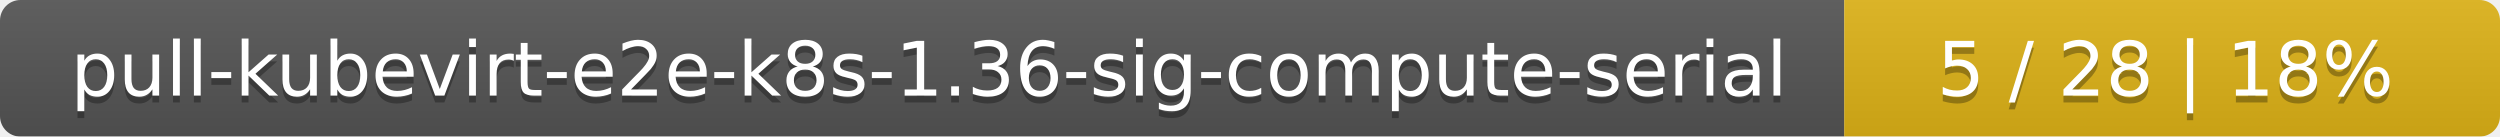
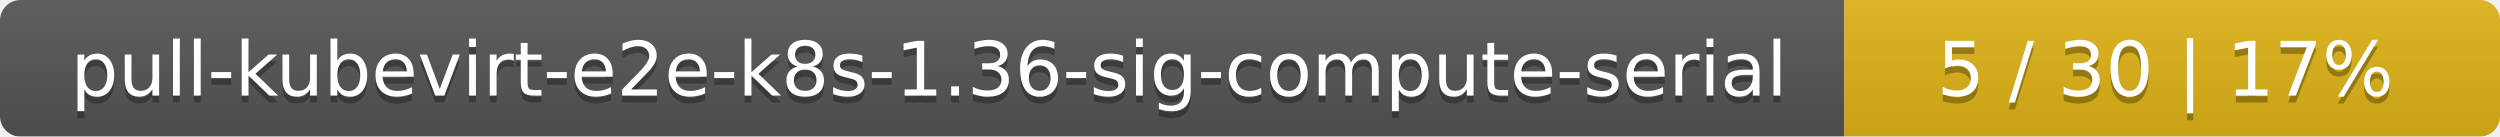
<svg xmlns="http://www.w3.org/2000/svg" width="366" height="20">
  <linearGradient id="smooth" x2="0" y2="100%">
    <stop offset="0" stop-color="#bbb" stop-opacity=".1" />
    <stop offset="1" stop-opacity=".1" />
  </linearGradient>
  <mask id="round">
    <rect width="366" height="20" rx="3" fill="#fff" />
  </mask>
  <g mask="url(#round)">
    <rect width="270" height="20" fill="#555" />
    <rect x="270" width="96" height="20" fill="#dfb317" />
    <rect width="366" height="20" fill="url(#smooth)" />
  </g>
  <g fill="#fff" text-anchor="middle" font-family="DejaVu Sans,Verdana,Geneva,sans-serif" font-size="11">
    <text x="136" y="15" fill="#010101" fill-opacity=".3">pull-kubevirt-e2e-k8s-1.36-sig-compute-serial</text>
    <text x="136" y="14">pull-kubevirt-e2e-k8s-1.36-sig-compute-serial</text>
-     <text x="317" y="15" fill="#010101" fill-opacity=".3">5 / 28    |    18%</text>
-     <text x="317" y="14">5 / 28    |    18%</text>
+     <text x="317" y="15" fill="#010101" fill-opacity=".3">5 / 30    |    17%</text>
+     <text x="317" y="14">5 / 30    |    17%</text>
  </g>
</svg>
